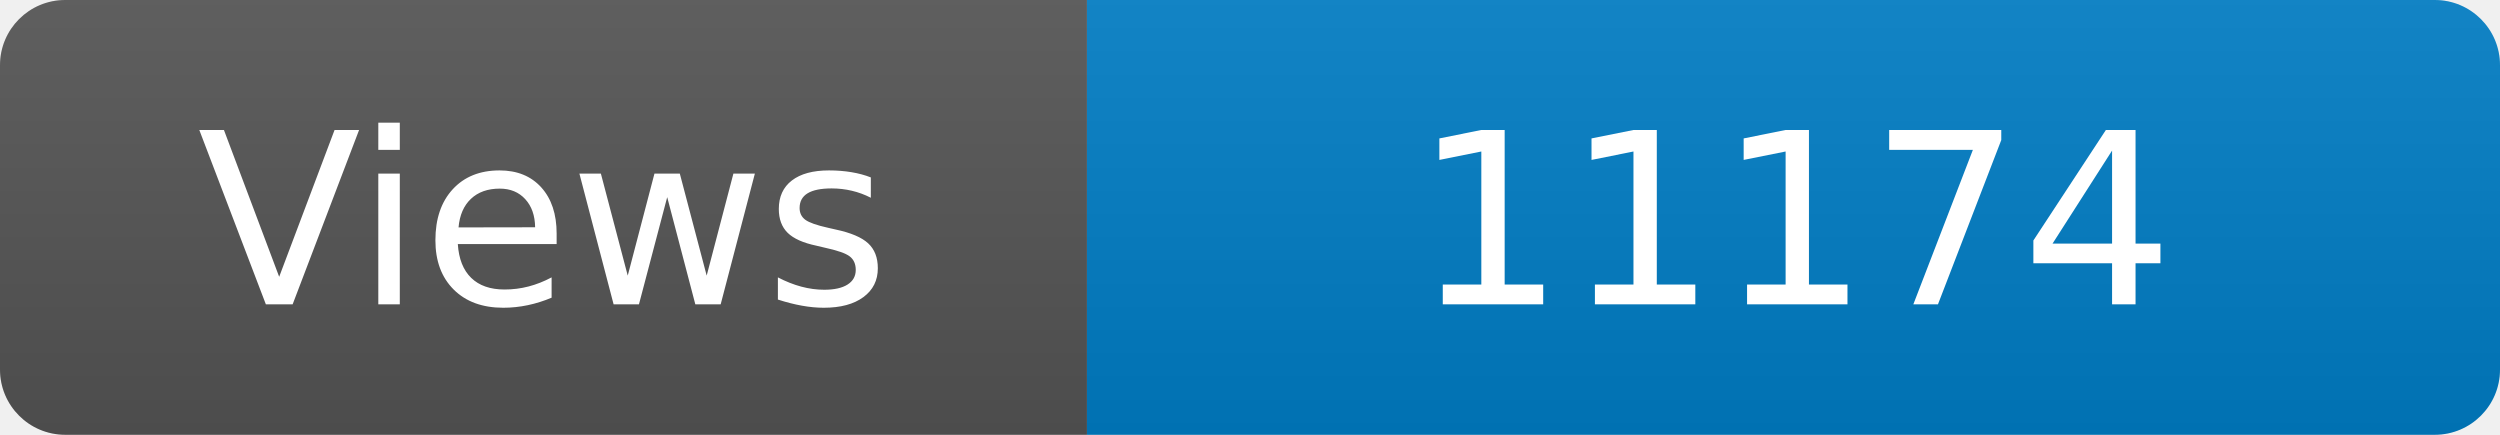
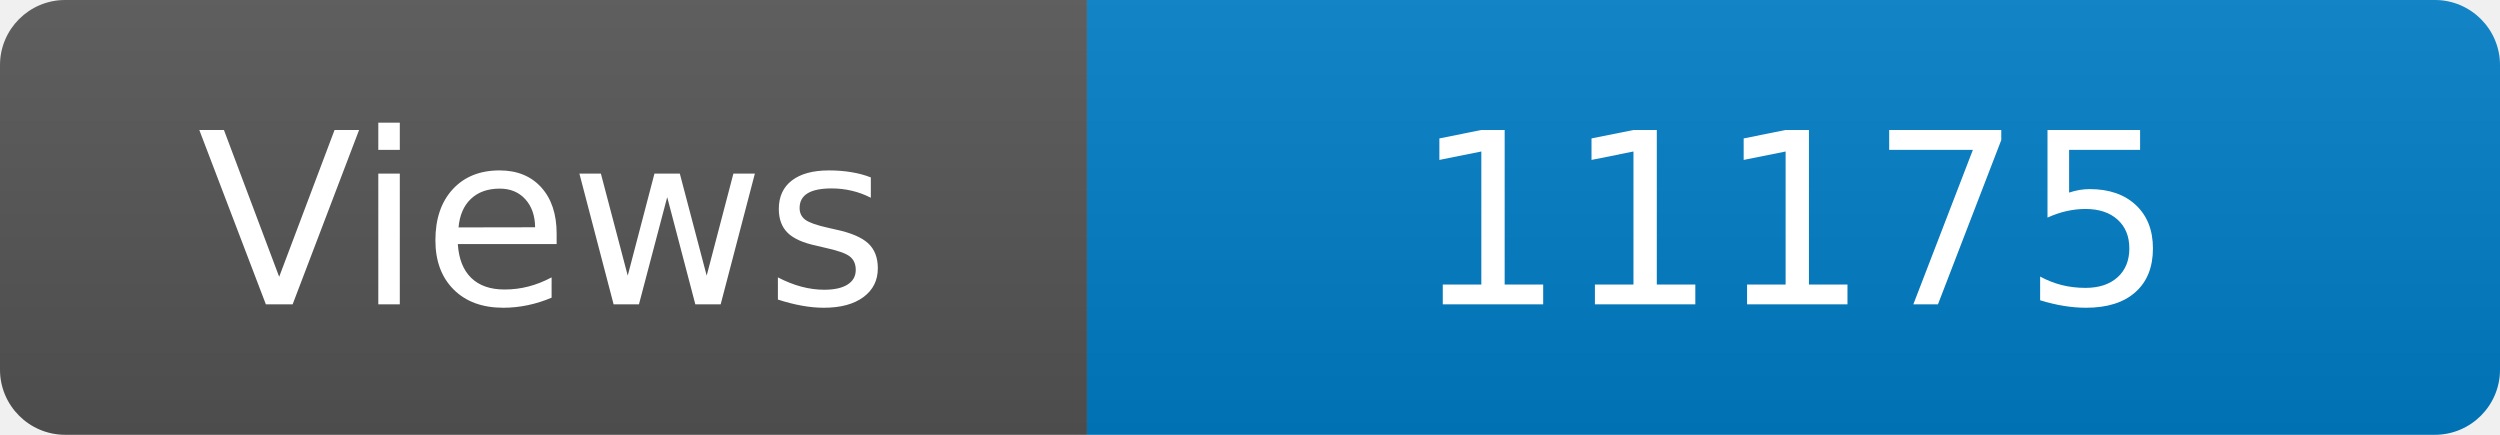
<svg xmlns="http://www.w3.org/2000/svg" width="115" height="20" role="img" aria-label="Maintained?: yes">
  <linearGradient id="s" x2="0" y2="100%">
    <stop offset="0" stop-color="#bbb" stop-opacity=".1" />
    <stop offset="1" stop-opacity=".1" />
  </linearGradient>
  <clipPath id="r">
    <rect width="115" height="20" rx="3" fill="#fff" />
  </clipPath>
  <g clip-path="url(#r)">
    <rect width="50" height="20" fill="#555" />
    <rect x="50" width="160" height="20" fill="#007ec6" />
    <rect width="115" height="20" fill="url(#s)" />
  </g>
  <g fill="#fff" text-anchor="middle" font-family="Verdana,Geneva,DejaVu Sans,sans-serif" font-size="110">
    <text x="250" y="140" transform="scale(.1)" fill="#fff">Views</text>
-     <text x="825" y="140" transform="scale(.1)" fill="#fff">11174</text>
+     <text x="825" y="140" transform="scale(.1)" fill="#fff">11175</text>
  </g>
</svg>
